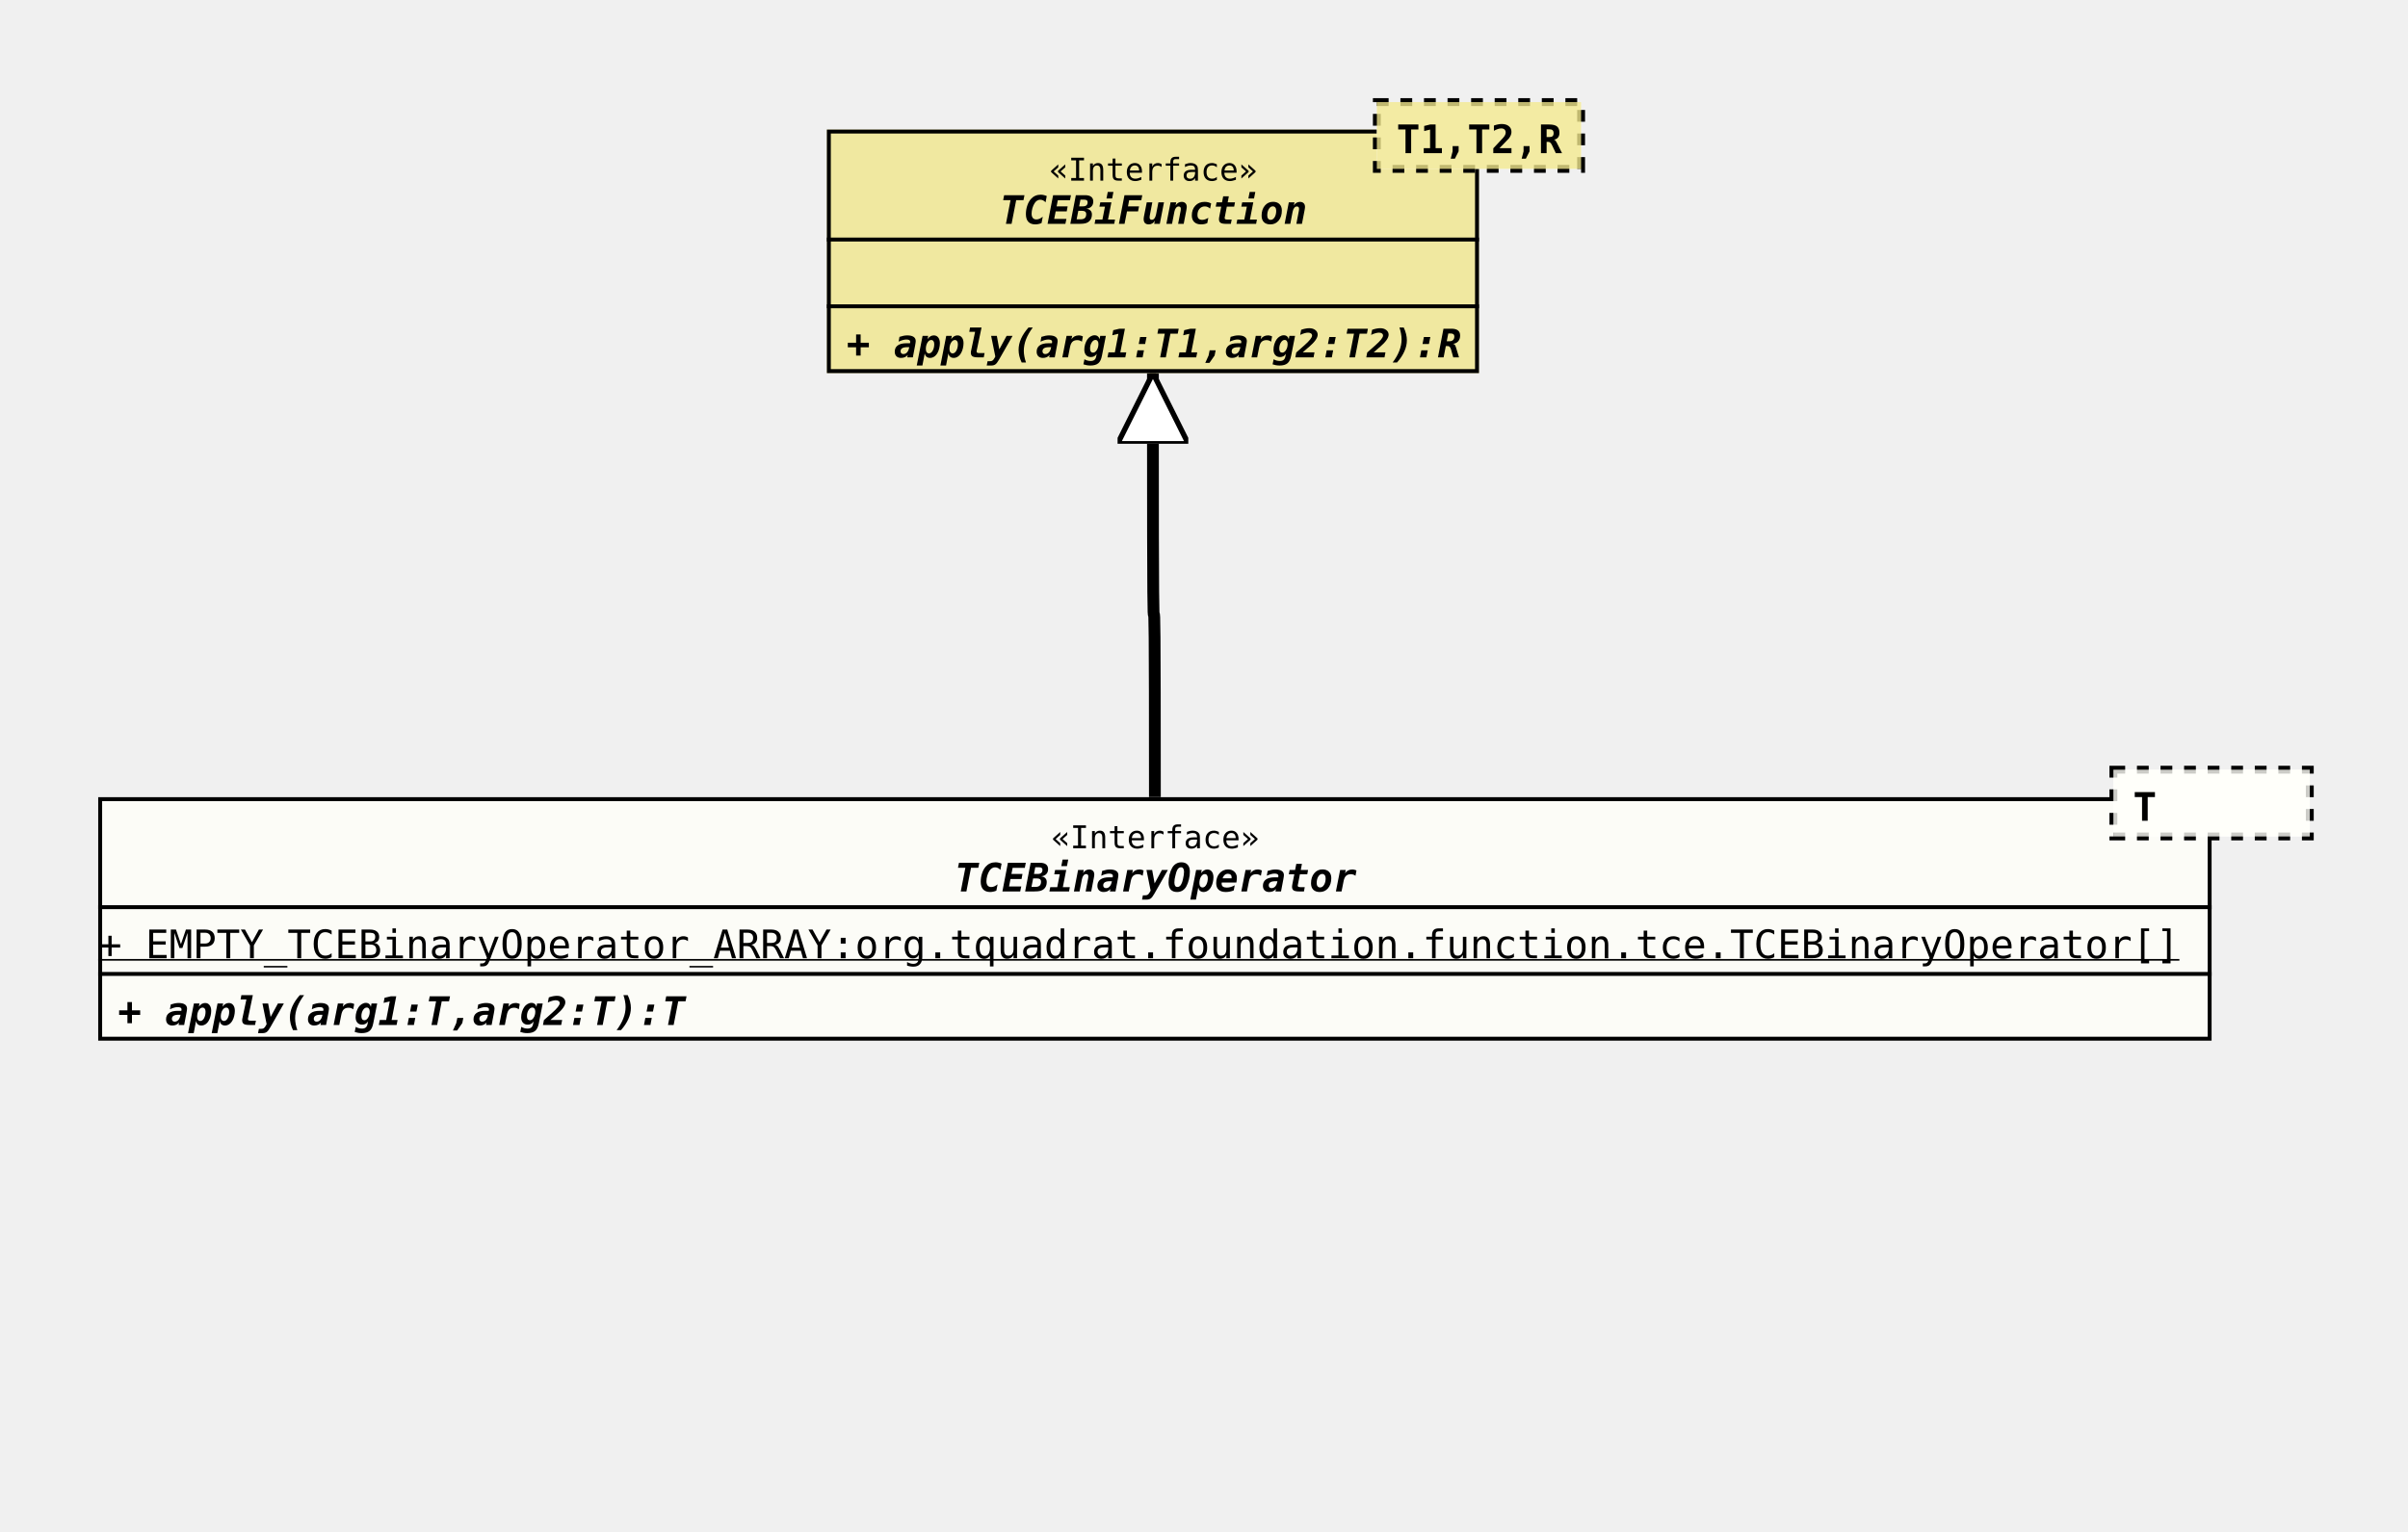
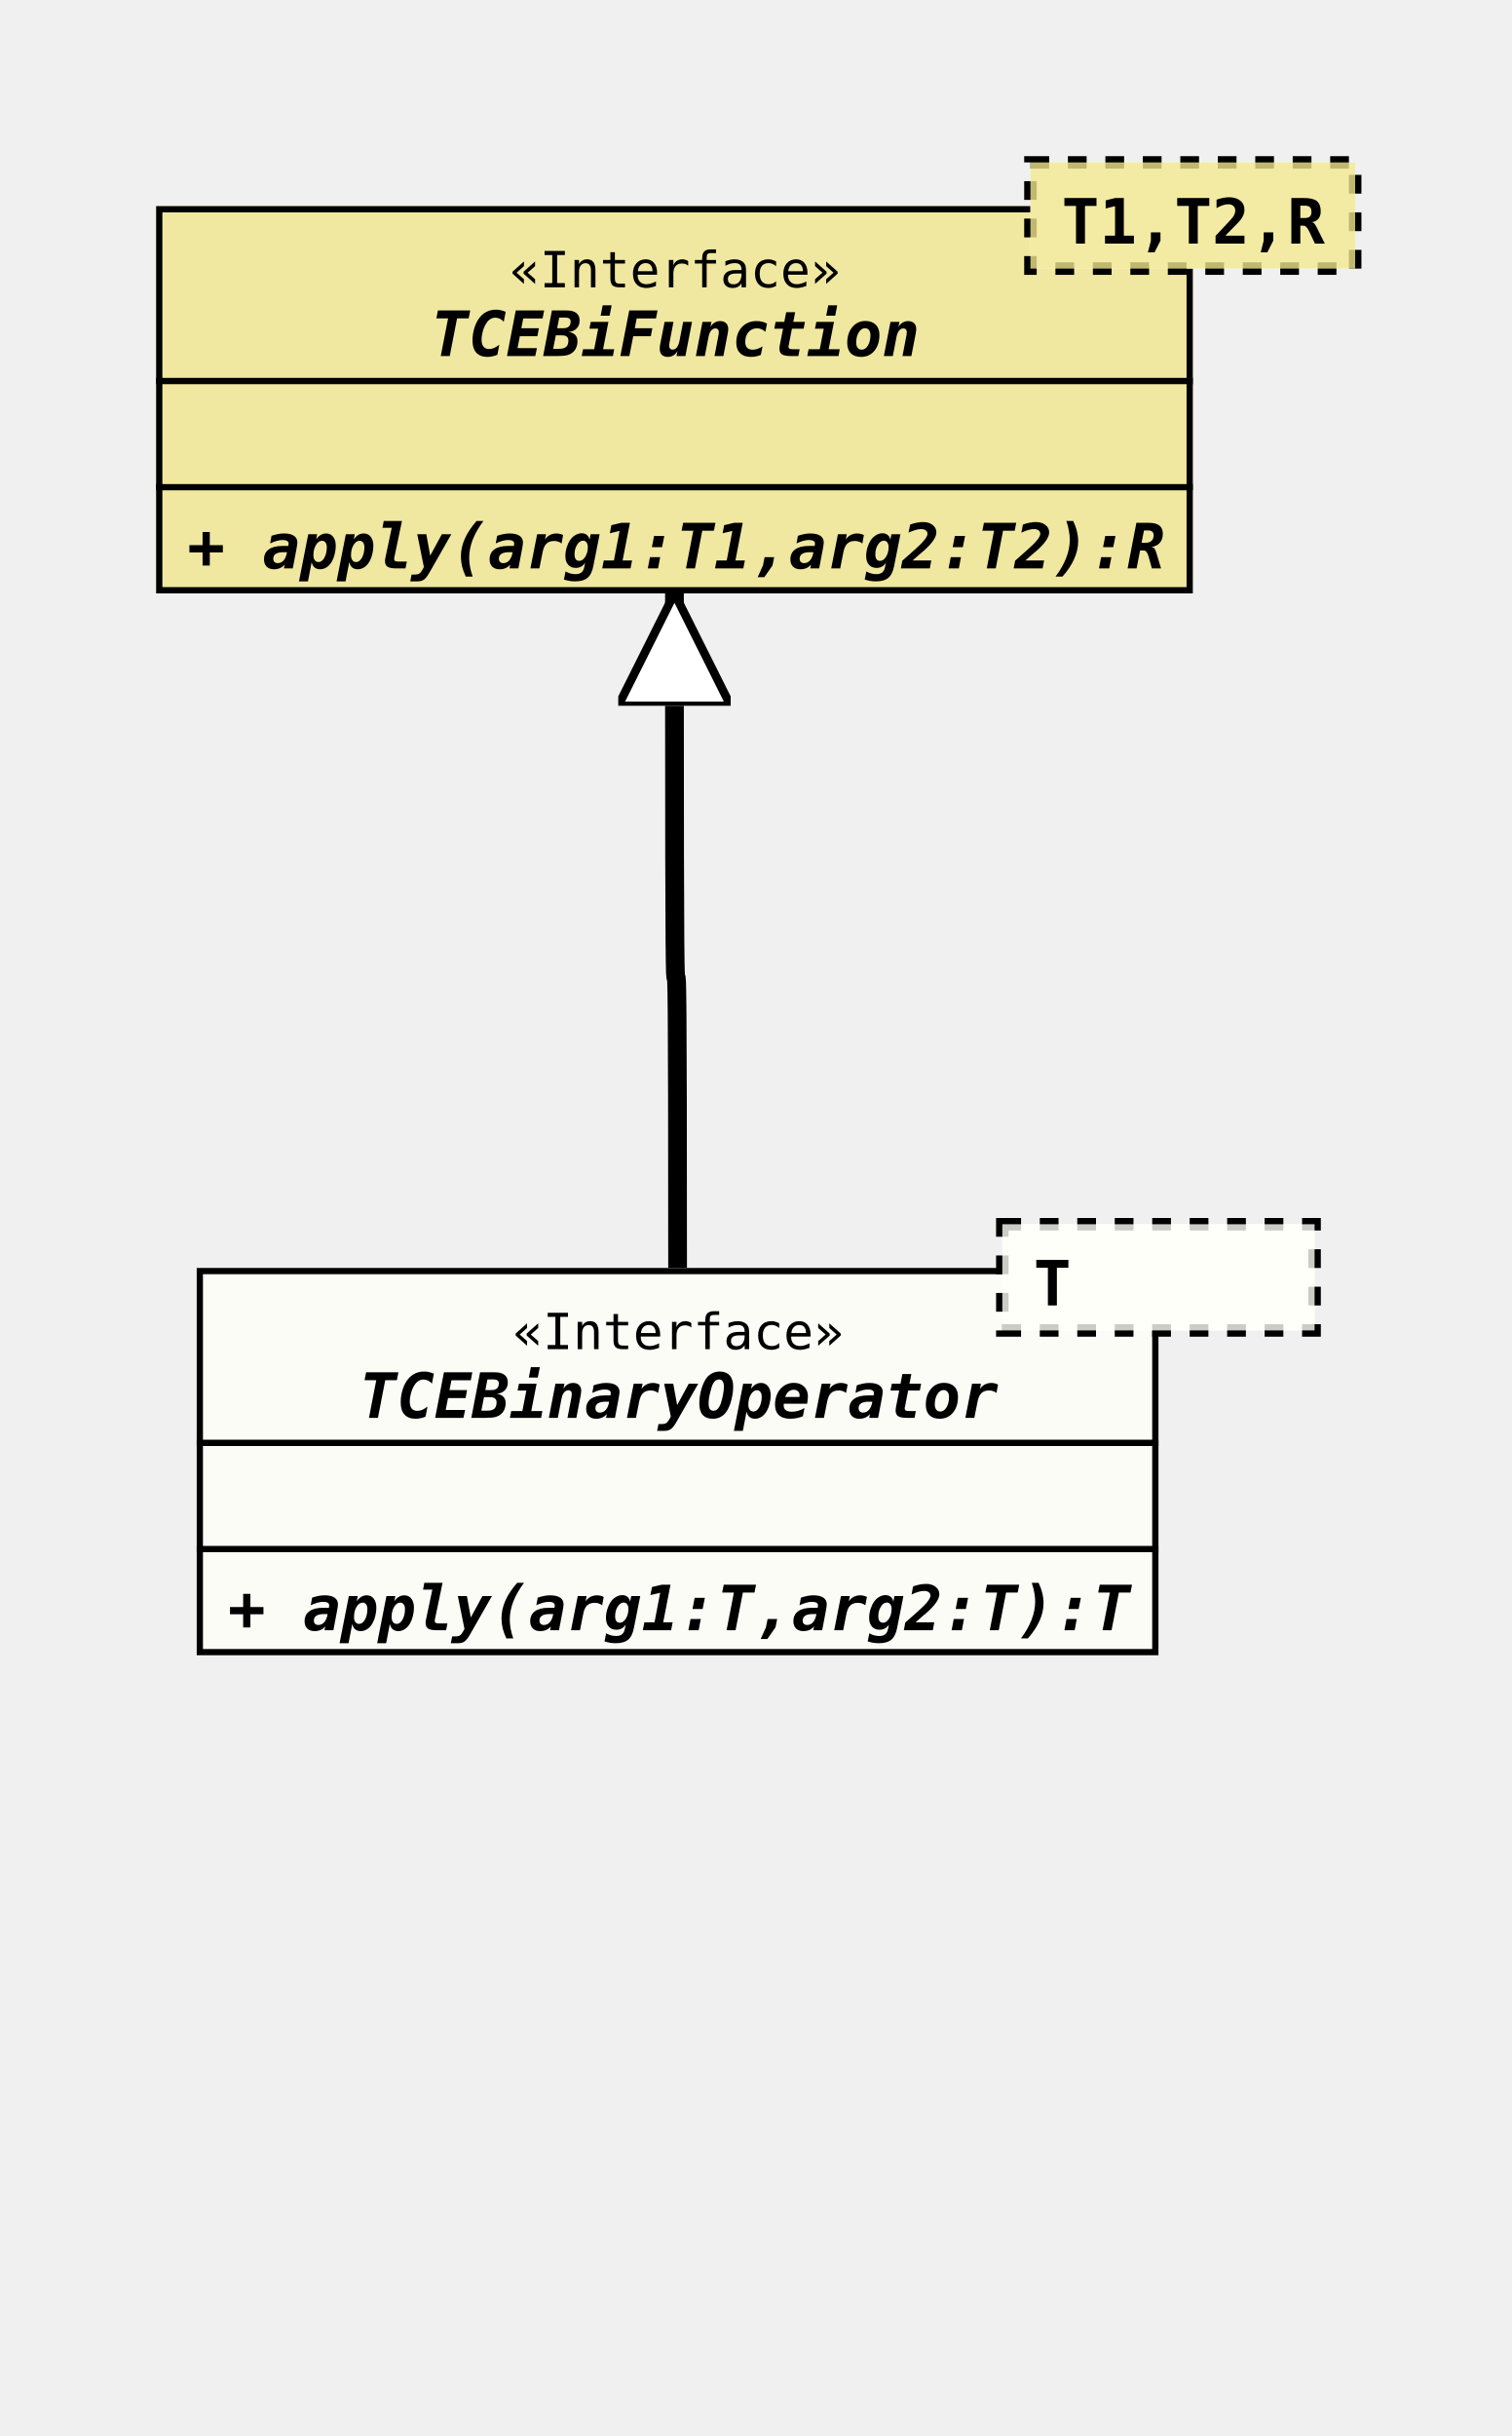
- <svg xmlns="http://www.w3.org/2000/svg" xmlns:xlink="http://www.w3.org/1999/xlink" version="1.1" baseProfile="full" width="613.000" height="390.000">
+ <svg xmlns="http://www.w3.org/2000/svg" xmlns:xlink="http://www.w3.org/1999/xlink" version="1.1" baseProfile="full" width="242.000" height="390.000">
  <defs>
    <style>
            line
            {
              stroke: black;
            }
            line.separator
            {
              stroke:       black;
              stroke-width: 1;
            }
            marker
            {
              fill: white;
            }
            path
            {
              fill:   white;
              stroke: black;
            }
            path.implementation
            {
              fill:             none;
              stroke-dasharray: 5,5;
              stroke-width:     3;
            }
            path.inheritance
            {
              fill:         none;
              stroke-width: 3;
            }
            rect
            {
              fill:         none;
              stroke:       black;
              stroke-width: 2;
            }
            rect.externalClass
            {
              fill:         #D0D0D0;
              fill-opacity: 0.8;
            }
            rect.focusClass
            {
              fill:         #FFFFF9;
              fill-opacity: 0.8;
            }
            rect.otherClass
            {
              fill:         #F0E68C;
              fill-opacity: 0.8;
            }
            rect.template
            {
              fill:             #FFFFFF;
              fill-opacity:     1.0;
              stroke-dasharray: 3,3;
            }
            text
            {
              font-family: monospace;
              font-size:   10px;
              font-weight: bold;
            }
            text.abstract
            {
              font-style: italic;
            }
            text.final
            {
              text-decoration: underline;
            }
            text.static
            {
              font-weight: normal;
            }
            text.stereotype
            {
              font-size:   8px;
              font-weight: normal;
            }
            </style>
    <marker id="inheritance" viewBox="0,0,40,40" markerUnits="strokeWidth" refX="40" refY="20" markerWidth="6" markerHeight="6" orient="auto">
      <path d="M40,20 l-40,-20 v40 Z" fill="#ffffff" stroke="#000000" stroke-width="3" />
    </marker>
    <marker id="implementation" viewBox="0,0,40,40" markerUnits="strokeWidth" refX="40" refY="20" markerWidth="6" markerHeight="6" orient="auto">
      <path d="M40,20 l-40,-20 v40 Z" fill="#ffffff" stroke="#000000" stroke-width="3" />
    </marker>
    <clipPath id="ID000001">
-       <rect class="focusClass" height="62.000" width="538.000" x="0.000" y="8.000" />
+       <rect class="focusClass" height="62.000" width="154.000" x="0.000" y="8.000" />
    </clipPath>
    <symbol id="org.tquadrat.foundation.function.tce.TCEBinaryOperator">
      <g>
        <g class="focusClass" clip-path="url(#ID000001)">
-           <rect x="0.000" y="8.000" width="538.000" height="62.000" class="focusClass" />
-           <line x1="0.000" y1="36.000" x2="538.000" y2="36.000" class="separator" />
-           <text x="242.600" y="21.000" class="stereotype">«Interface»</text>
-           <text x="218.000" y="32.000" class="abstract">TCEBinaryOperator</text>
-           <line x1="0.000" y1="53.000" x2="538.000" y2="53.000" class="separator" />
-           <text y="49.000" class="static final">+ EMPTY_TCEBinaryOperator_ARRAY:org.tquadrat.foundation.function.tce.TCEBinaryOperator[]</text>
+           <rect x="0.000" y="8.000" width="154.000" height="62.000" class="focusClass" />
+           <line x1="0.000" y1="36.000" x2="154.000" y2="36.000" class="separator" />
+           <text x="50.600" y="21.000" class="stereotype">«Interface»</text>
+           <text x="26.000" y="32.000" class="abstract">TCEBinaryOperator</text>
+           <line x1="0.000" y1="53.000" x2="154.000" y2="53.000" class="separator" />
+           <text x="5.000" y="49.000" />
          <text x="5.000" y="66.000" class="abstract">+ apply(arg1:T,arg2:T):T</text>
        </g>
-         <g transform="translate(513.000 0.000)">
+         <g transform="translate(129.000 0.000)">
          <rect x="0.000" y="1.000" width="50.000" height="17.000" class="template" />
          <rect x="0.000" y="1.000" width="50.000" height="17.000" class="focusClass" stroke="none" stroke-opacity="0.0" />
          <text x="5.000" y="14.000">T</text>
        </g>
      </g>
    </symbol>
    <clipPath id="ID000002">
      <rect class="otherClass" height="62.000" width="166.000" x="0.000" y="8.000" />
    </clipPath>
    <symbol id="org.tquadrat.foundation.function.tce.TCEBiFunction">
      <g>
        <g clip-path="url(#ID000002)">
          <rect x="0.000" y="8.000" width="166.000" height="62.000" class="otherClass" />
          <line x1="0.000" y1="36.000" x2="166.000" y2="36.000" class="separator" />
          <text x="56.600" y="21.000" class="stereotype">«Interface»</text>
          <text x="44.000" y="32.000" class="abstract">TCEBiFunction</text>
          <line x1="0.000" y1="53.000" x2="166.000" y2="53.000" class="separator" />
          <text x="5.000" y="49.000" />
          <text x="5.000" y="66.000" class="abstract">+ apply(arg1:T1,arg2:T2):R</text>
        </g>
        <g transform="translate(140.000 0.000)">
          <rect x="0.000" y="1.000" width="52.000" height="17.000" class="template" />
          <rect x="0.000" y="1.000" width="52.000" height="17.000" class="otherClass" stroke="none" stroke-opacity="0.0" />
          <text x="5.000" y="14.000">T1,T2,R</text>
        </g>
      </g>
    </symbol>
  </defs>
-   <path class="inheritance" d="M294.000,203.000 c0.000,-93.000,-0.500,0.000,-0.500,-93.000 v-15" marker-end="url(#inheritance)" />
-   <use x="210.500" y="25.000" xlink:href="#org.tquadrat.foundation.function.tce.TCEBiFunction" />
-   <use x="25.000" y="195.000" xlink:href="#org.tquadrat.foundation.function.tce.TCEBinaryOperator" />
+   <path class="inheritance" d="M108.500,203.000 c0.000,-93.000,-0.500,0.000,-0.500,-93.000 v-15" marker-end="url(#inheritance)" />
+   <use x="25.000" y="25.000" xlink:href="#org.tquadrat.foundation.function.tce.TCEBiFunction" />
+   <use x="31.500" y="195.000" xlink:href="#org.tquadrat.foundation.function.tce.TCEBinaryOperator" />
</svg>
